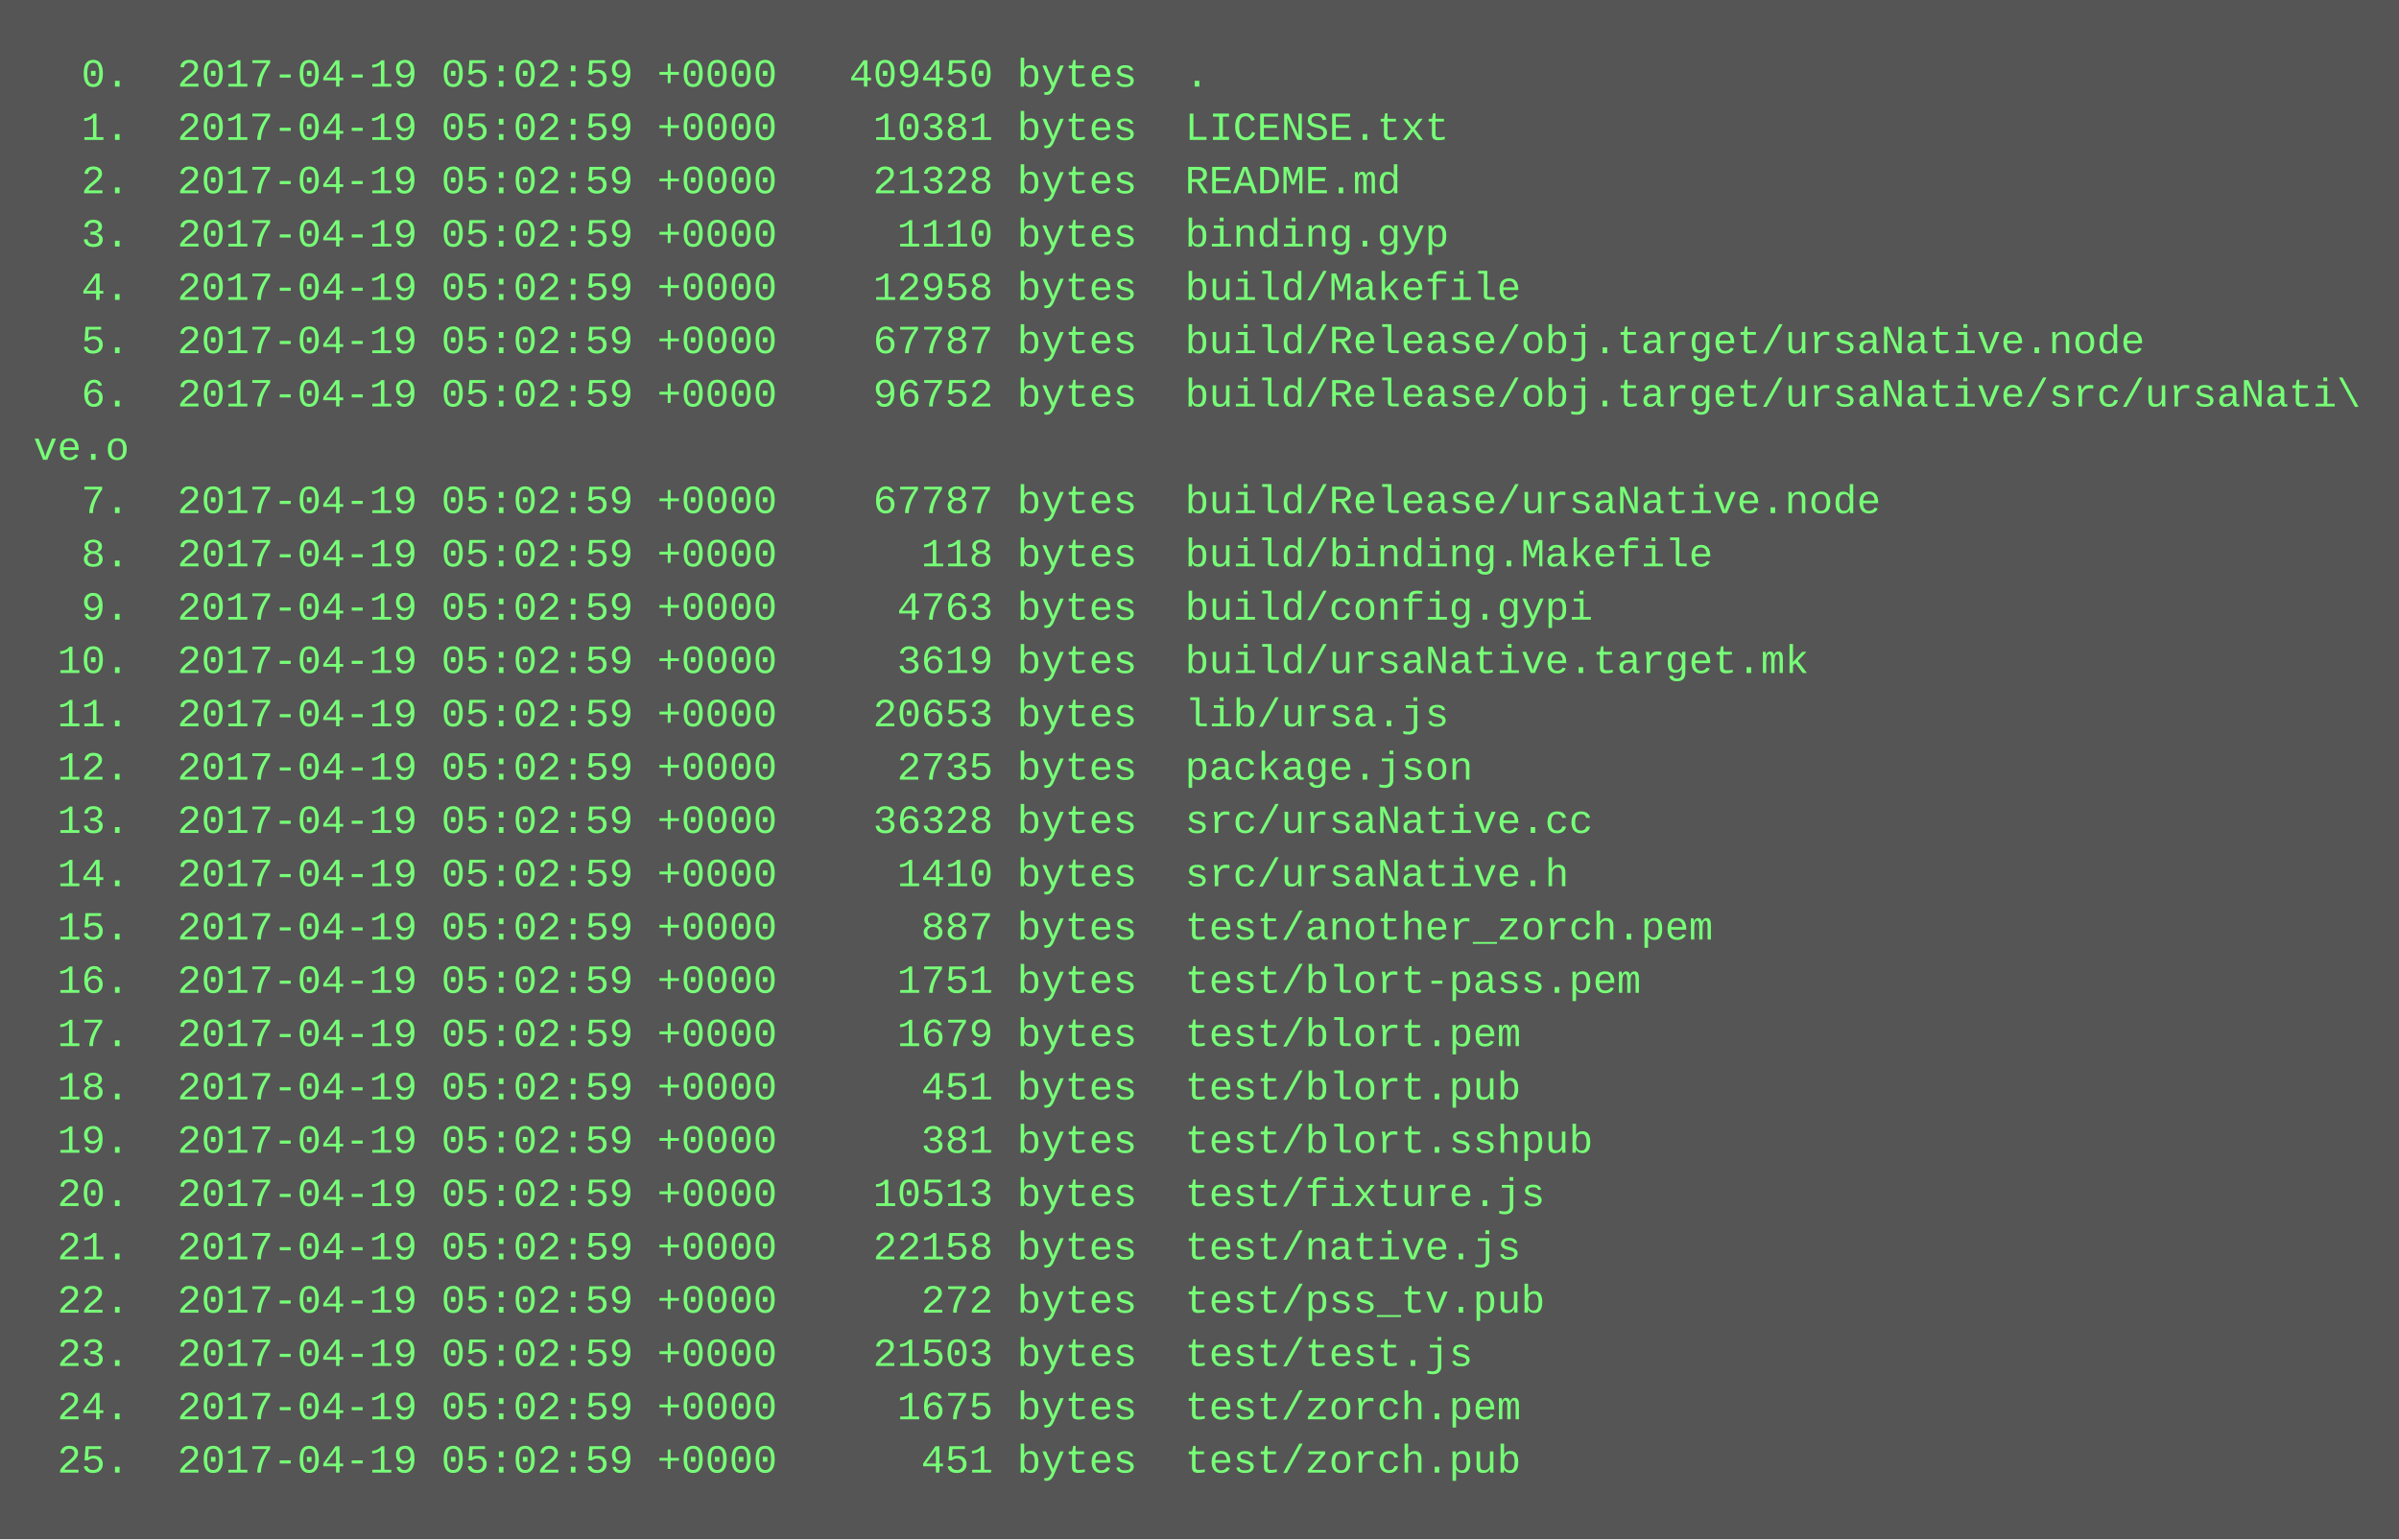
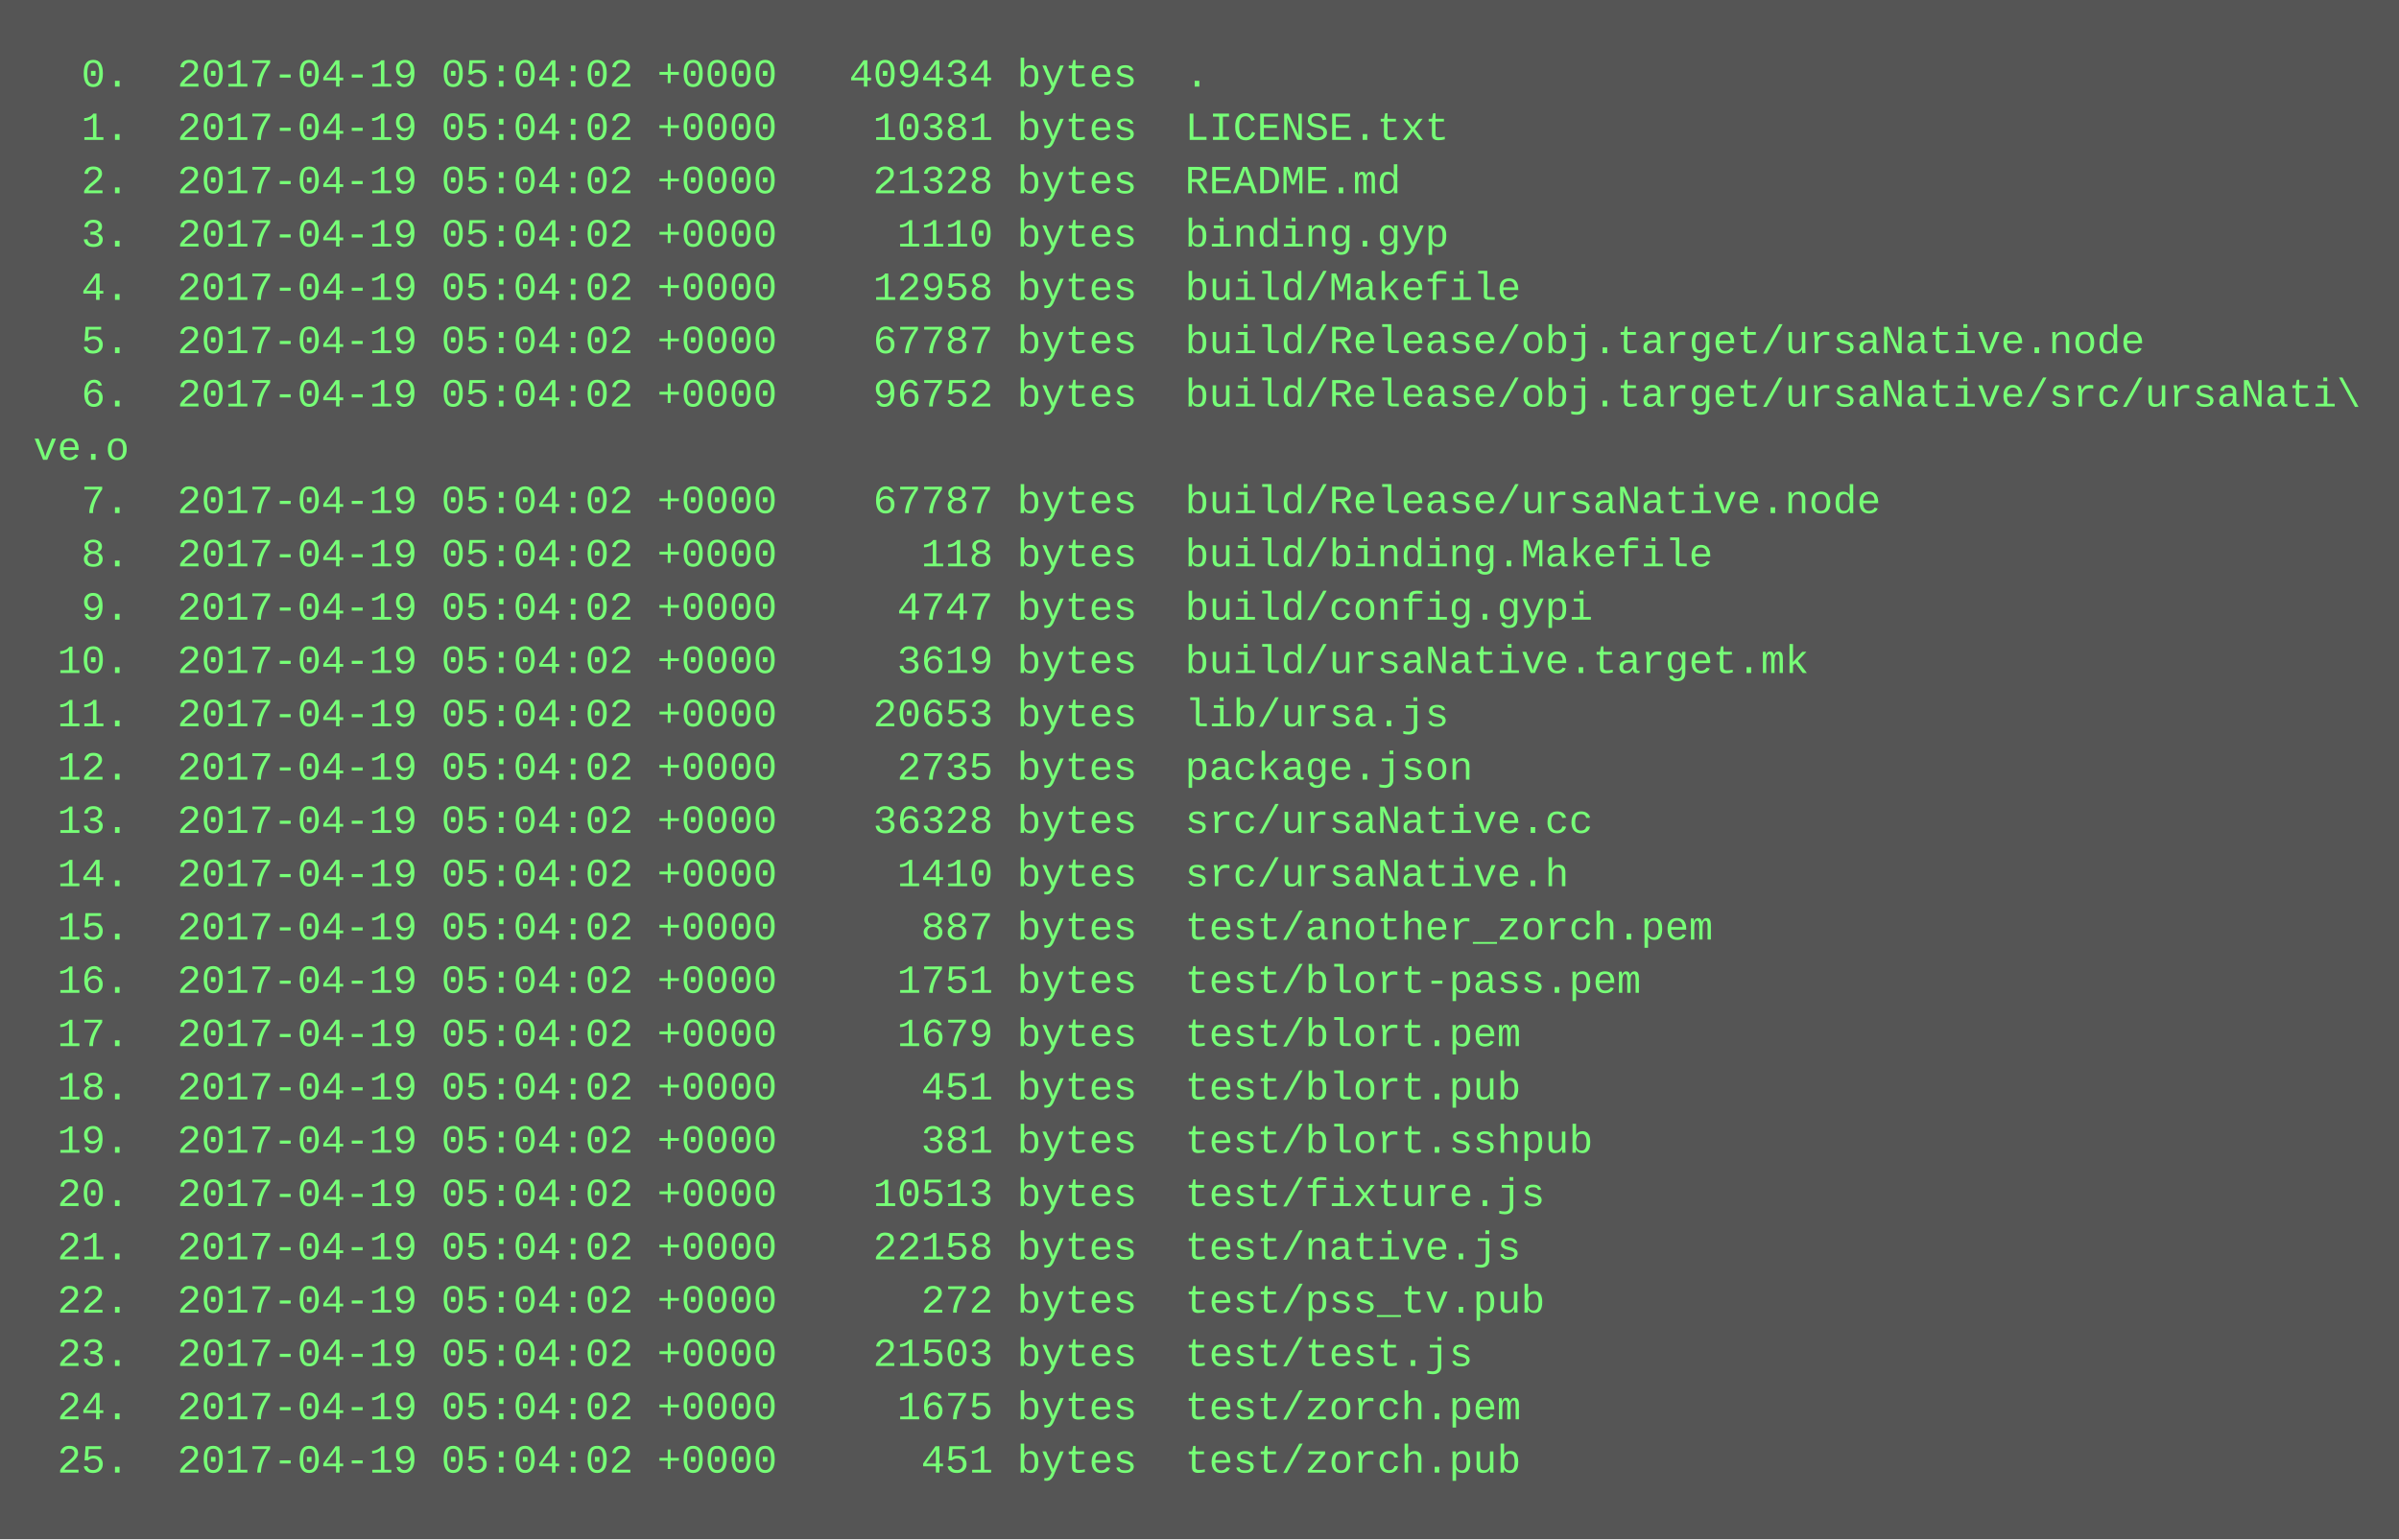
<svg xmlns="http://www.w3.org/2000/svg" height="462" width="720">
  <rect height="462" fill="#555" width="720" />
  <text fill="#7f7" font-family="Courier New" font-size="12" xml:space="preserve">
-     <tspan x="10" y="26">  0.  2017-04-19 05:02:59 +0000   409450 bytes  .</tspan>
-     <tspan x="10" y="42">  1.  2017-04-19 05:02:59 +0000    10381 bytes  LICENSE.txt</tspan>
-     <tspan x="10" y="58">  2.  2017-04-19 05:02:59 +0000    21328 bytes  README.md</tspan>
-     <tspan x="10" y="74">  3.  2017-04-19 05:02:59 +0000     1110 bytes  binding.gyp</tspan>
-     <tspan x="10" y="90">  4.  2017-04-19 05:02:59 +0000    12958 bytes  build/Makefile</tspan>
-     <tspan x="10" y="106">  5.  2017-04-19 05:02:59 +0000    67787 bytes  build/Release/obj.target/ursaNative.node</tspan>
-     <tspan x="10" y="122">  6.  2017-04-19 05:02:59 +0000    96752 bytes  build/Release/obj.target/ursaNative/src/ursaNati\</tspan>
+     <tspan x="10" y="26">  0.  2017-04-19 05:04:02 +0000   409434 bytes  .</tspan>
+     <tspan x="10" y="42">  1.  2017-04-19 05:04:02 +0000    10381 bytes  LICENSE.txt</tspan>
+     <tspan x="10" y="58">  2.  2017-04-19 05:04:02 +0000    21328 bytes  README.md</tspan>
+     <tspan x="10" y="74">  3.  2017-04-19 05:04:02 +0000     1110 bytes  binding.gyp</tspan>
+     <tspan x="10" y="90">  4.  2017-04-19 05:04:02 +0000    12958 bytes  build/Makefile</tspan>
+     <tspan x="10" y="106">  5.  2017-04-19 05:04:02 +0000    67787 bytes  build/Release/obj.target/ursaNative.node</tspan>
+     <tspan x="10" y="122">  6.  2017-04-19 05:04:02 +0000    96752 bytes  build/Release/obj.target/ursaNative/src/ursaNati\</tspan>
    <tspan x="10" y="138">ve.o</tspan>
-     <tspan x="10" y="154">  7.  2017-04-19 05:02:59 +0000    67787 bytes  build/Release/ursaNative.node</tspan>
-     <tspan x="10" y="170">  8.  2017-04-19 05:02:59 +0000      118 bytes  build/binding.Makefile</tspan>
-     <tspan x="10" y="186">  9.  2017-04-19 05:02:59 +0000     4763 bytes  build/config.gypi</tspan>
-     <tspan x="10" y="202"> 10.  2017-04-19 05:02:59 +0000     3619 bytes  build/ursaNative.target.mk</tspan>
-     <tspan x="10" y="218"> 11.  2017-04-19 05:02:59 +0000    20653 bytes  lib/ursa.js</tspan>
-     <tspan x="10" y="234"> 12.  2017-04-19 05:02:59 +0000     2735 bytes  package.json</tspan>
-     <tspan x="10" y="250"> 13.  2017-04-19 05:02:59 +0000    36328 bytes  src/ursaNative.cc</tspan>
-     <tspan x="10" y="266"> 14.  2017-04-19 05:02:59 +0000     1410 bytes  src/ursaNative.h</tspan>
-     <tspan x="10" y="282"> 15.  2017-04-19 05:02:59 +0000      887 bytes  test/another_zorch.pem</tspan>
-     <tspan x="10" y="298"> 16.  2017-04-19 05:02:59 +0000     1751 bytes  test/blort-pass.pem</tspan>
-     <tspan x="10" y="314"> 17.  2017-04-19 05:02:59 +0000     1679 bytes  test/blort.pem</tspan>
-     <tspan x="10" y="330"> 18.  2017-04-19 05:02:59 +0000      451 bytes  test/blort.pub</tspan>
-     <tspan x="10" y="346"> 19.  2017-04-19 05:02:59 +0000      381 bytes  test/blort.sshpub</tspan>
-     <tspan x="10" y="362"> 20.  2017-04-19 05:02:59 +0000    10513 bytes  test/fixture.js</tspan>
-     <tspan x="10" y="378"> 21.  2017-04-19 05:02:59 +0000    22158 bytes  test/native.js</tspan>
-     <tspan x="10" y="394"> 22.  2017-04-19 05:02:59 +0000      272 bytes  test/pss_tv.pub</tspan>
-     <tspan x="10" y="410"> 23.  2017-04-19 05:02:59 +0000    21503 bytes  test/test.js</tspan>
-     <tspan x="10" y="426"> 24.  2017-04-19 05:02:59 +0000     1675 bytes  test/zorch.pem</tspan>
-     <tspan x="10" y="442"> 25.  2017-04-19 05:02:59 +0000      451 bytes  test/zorch.pub</tspan>
+     <tspan x="10" y="154">  7.  2017-04-19 05:04:02 +0000    67787 bytes  build/Release/ursaNative.node</tspan>
+     <tspan x="10" y="170">  8.  2017-04-19 05:04:02 +0000      118 bytes  build/binding.Makefile</tspan>
+     <tspan x="10" y="186">  9.  2017-04-19 05:04:02 +0000     4747 bytes  build/config.gypi</tspan>
+     <tspan x="10" y="202"> 10.  2017-04-19 05:04:02 +0000     3619 bytes  build/ursaNative.target.mk</tspan>
+     <tspan x="10" y="218"> 11.  2017-04-19 05:04:02 +0000    20653 bytes  lib/ursa.js</tspan>
+     <tspan x="10" y="234"> 12.  2017-04-19 05:04:02 +0000     2735 bytes  package.json</tspan>
+     <tspan x="10" y="250"> 13.  2017-04-19 05:04:02 +0000    36328 bytes  src/ursaNative.cc</tspan>
+     <tspan x="10" y="266"> 14.  2017-04-19 05:04:02 +0000     1410 bytes  src/ursaNative.h</tspan>
+     <tspan x="10" y="282"> 15.  2017-04-19 05:04:02 +0000      887 bytes  test/another_zorch.pem</tspan>
+     <tspan x="10" y="298"> 16.  2017-04-19 05:04:02 +0000     1751 bytes  test/blort-pass.pem</tspan>
+     <tspan x="10" y="314"> 17.  2017-04-19 05:04:02 +0000     1679 bytes  test/blort.pem</tspan>
+     <tspan x="10" y="330"> 18.  2017-04-19 05:04:02 +0000      451 bytes  test/blort.pub</tspan>
+     <tspan x="10" y="346"> 19.  2017-04-19 05:04:02 +0000      381 bytes  test/blort.sshpub</tspan>
+     <tspan x="10" y="362"> 20.  2017-04-19 05:04:02 +0000    10513 bytes  test/fixture.js</tspan>
+     <tspan x="10" y="378"> 21.  2017-04-19 05:04:02 +0000    22158 bytes  test/native.js</tspan>
+     <tspan x="10" y="394"> 22.  2017-04-19 05:04:02 +0000      272 bytes  test/pss_tv.pub</tspan>
+     <tspan x="10" y="410"> 23.  2017-04-19 05:04:02 +0000    21503 bytes  test/test.js</tspan>
+     <tspan x="10" y="426"> 24.  2017-04-19 05:04:02 +0000     1675 bytes  test/zorch.pem</tspan>
+     <tspan x="10" y="442"> 25.  2017-04-19 05:04:02 +0000      451 bytes  test/zorch.pub</tspan>
  </text>
</svg>
